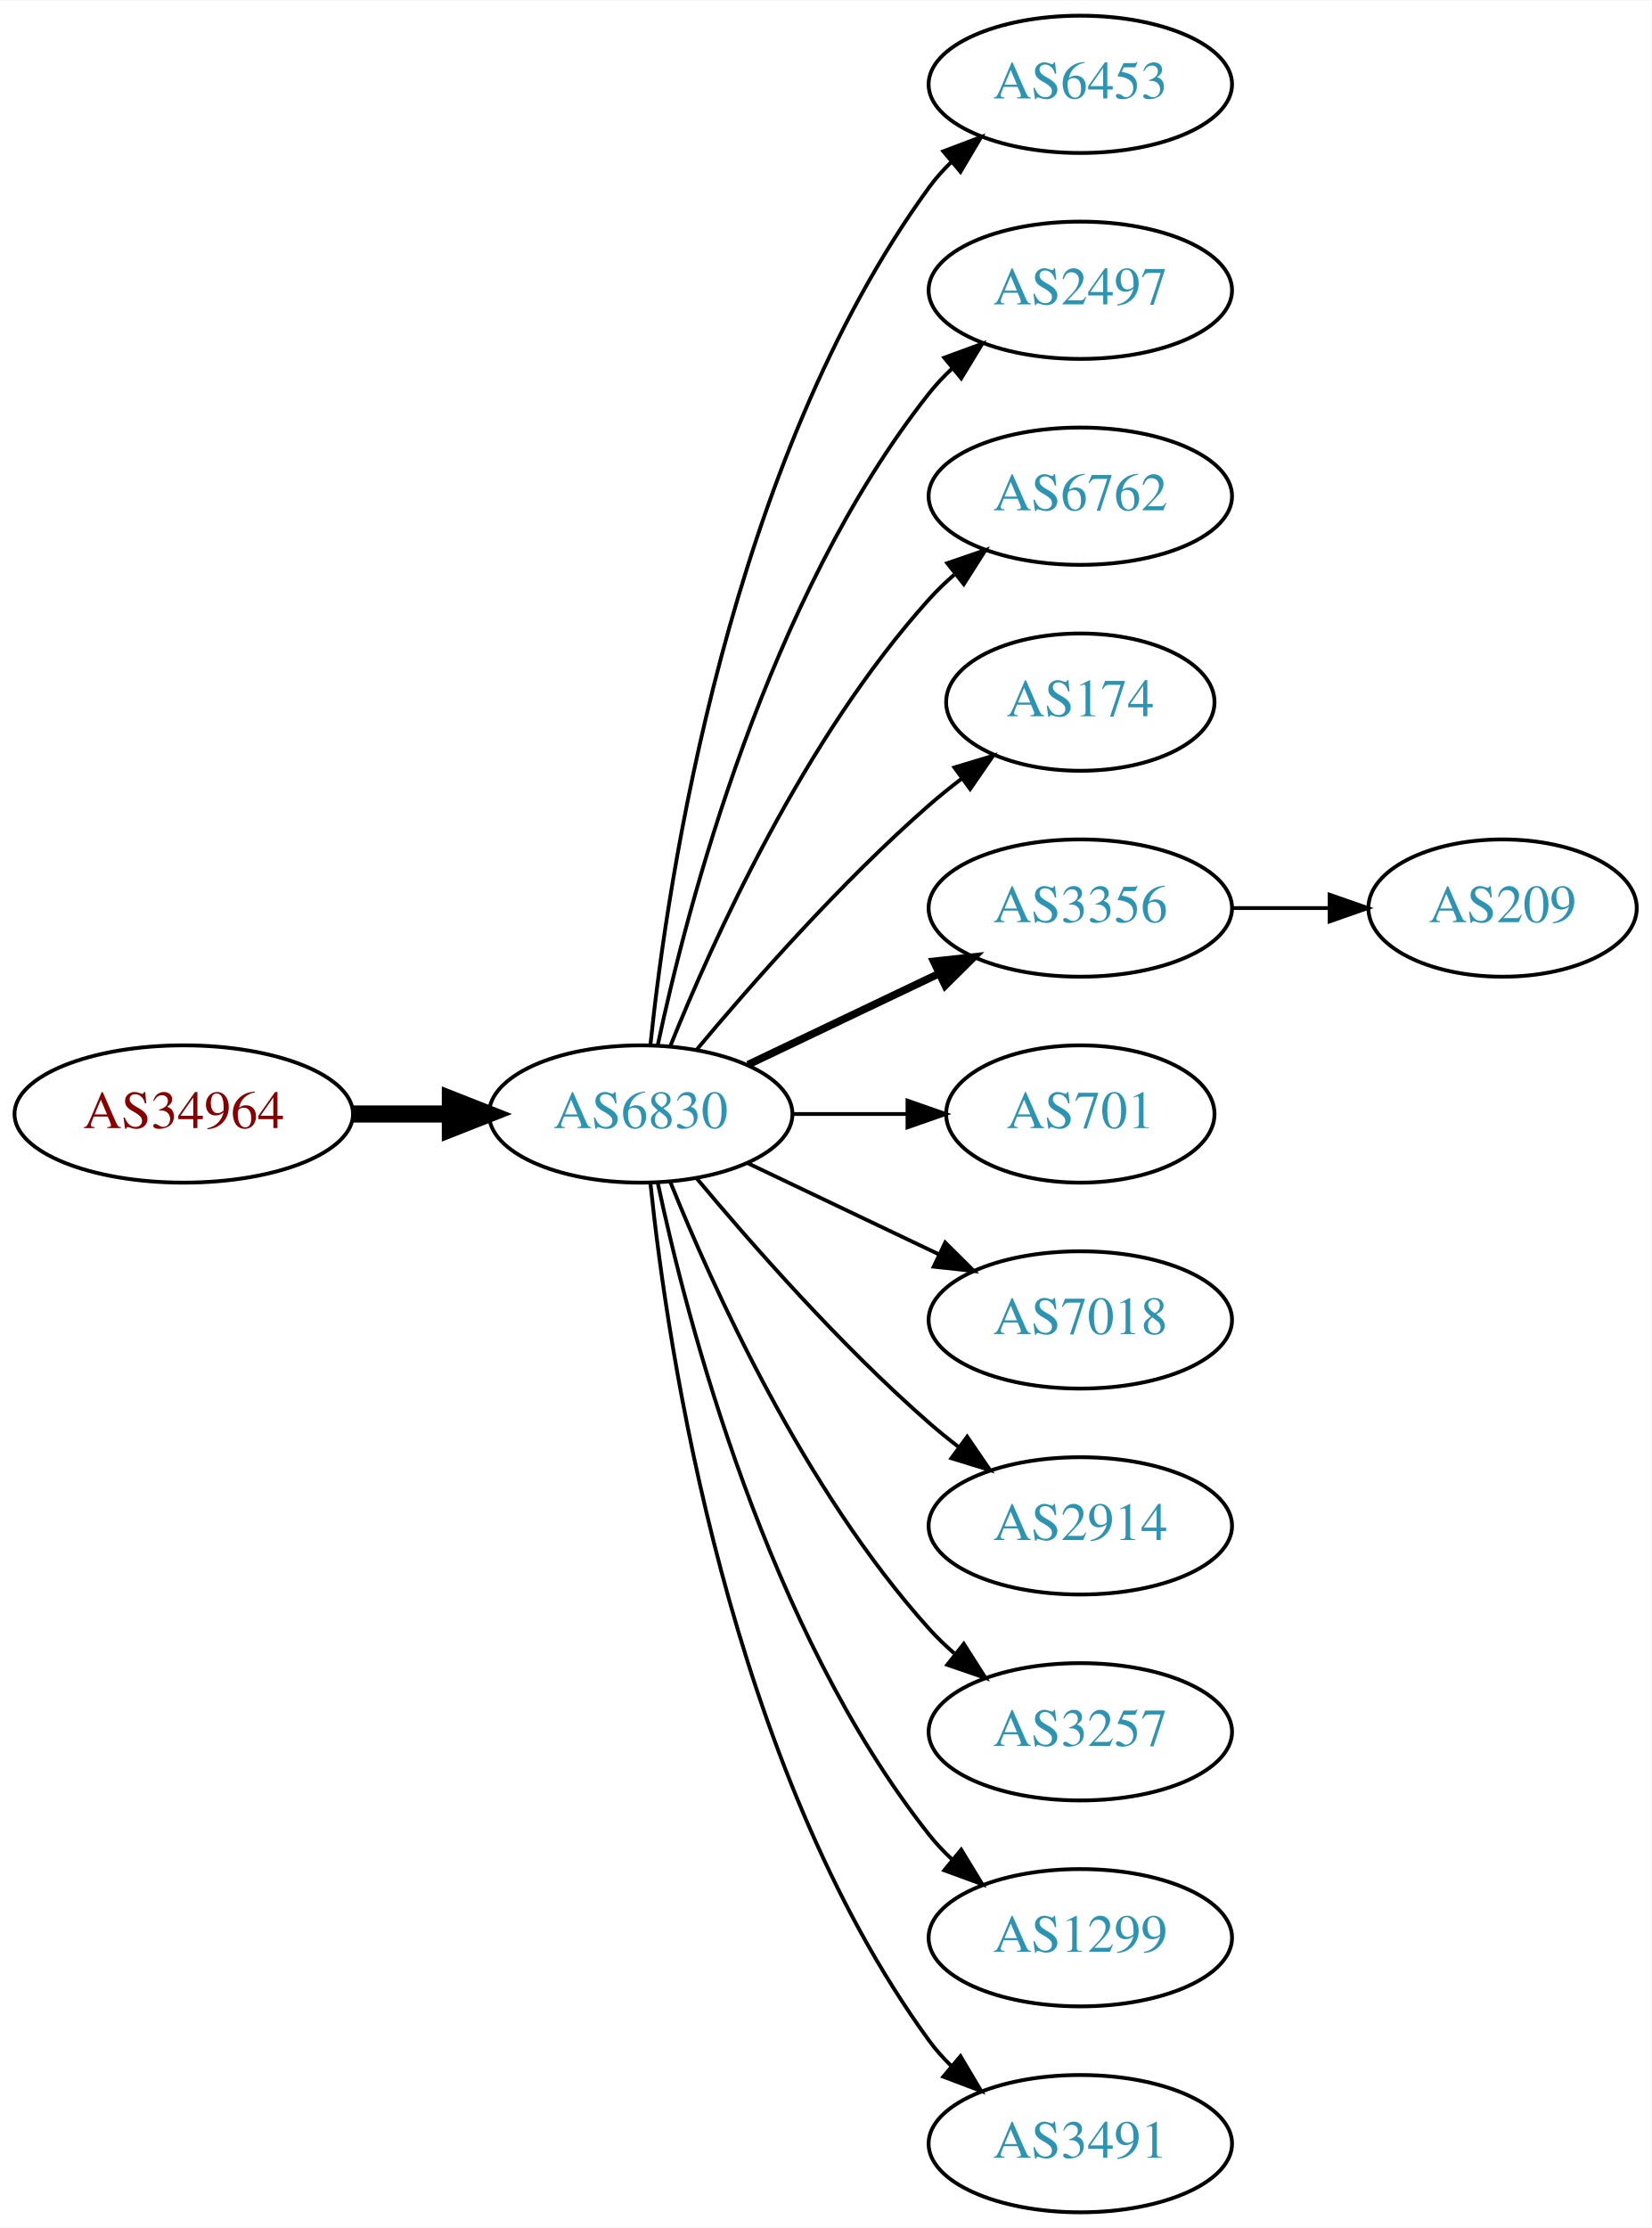
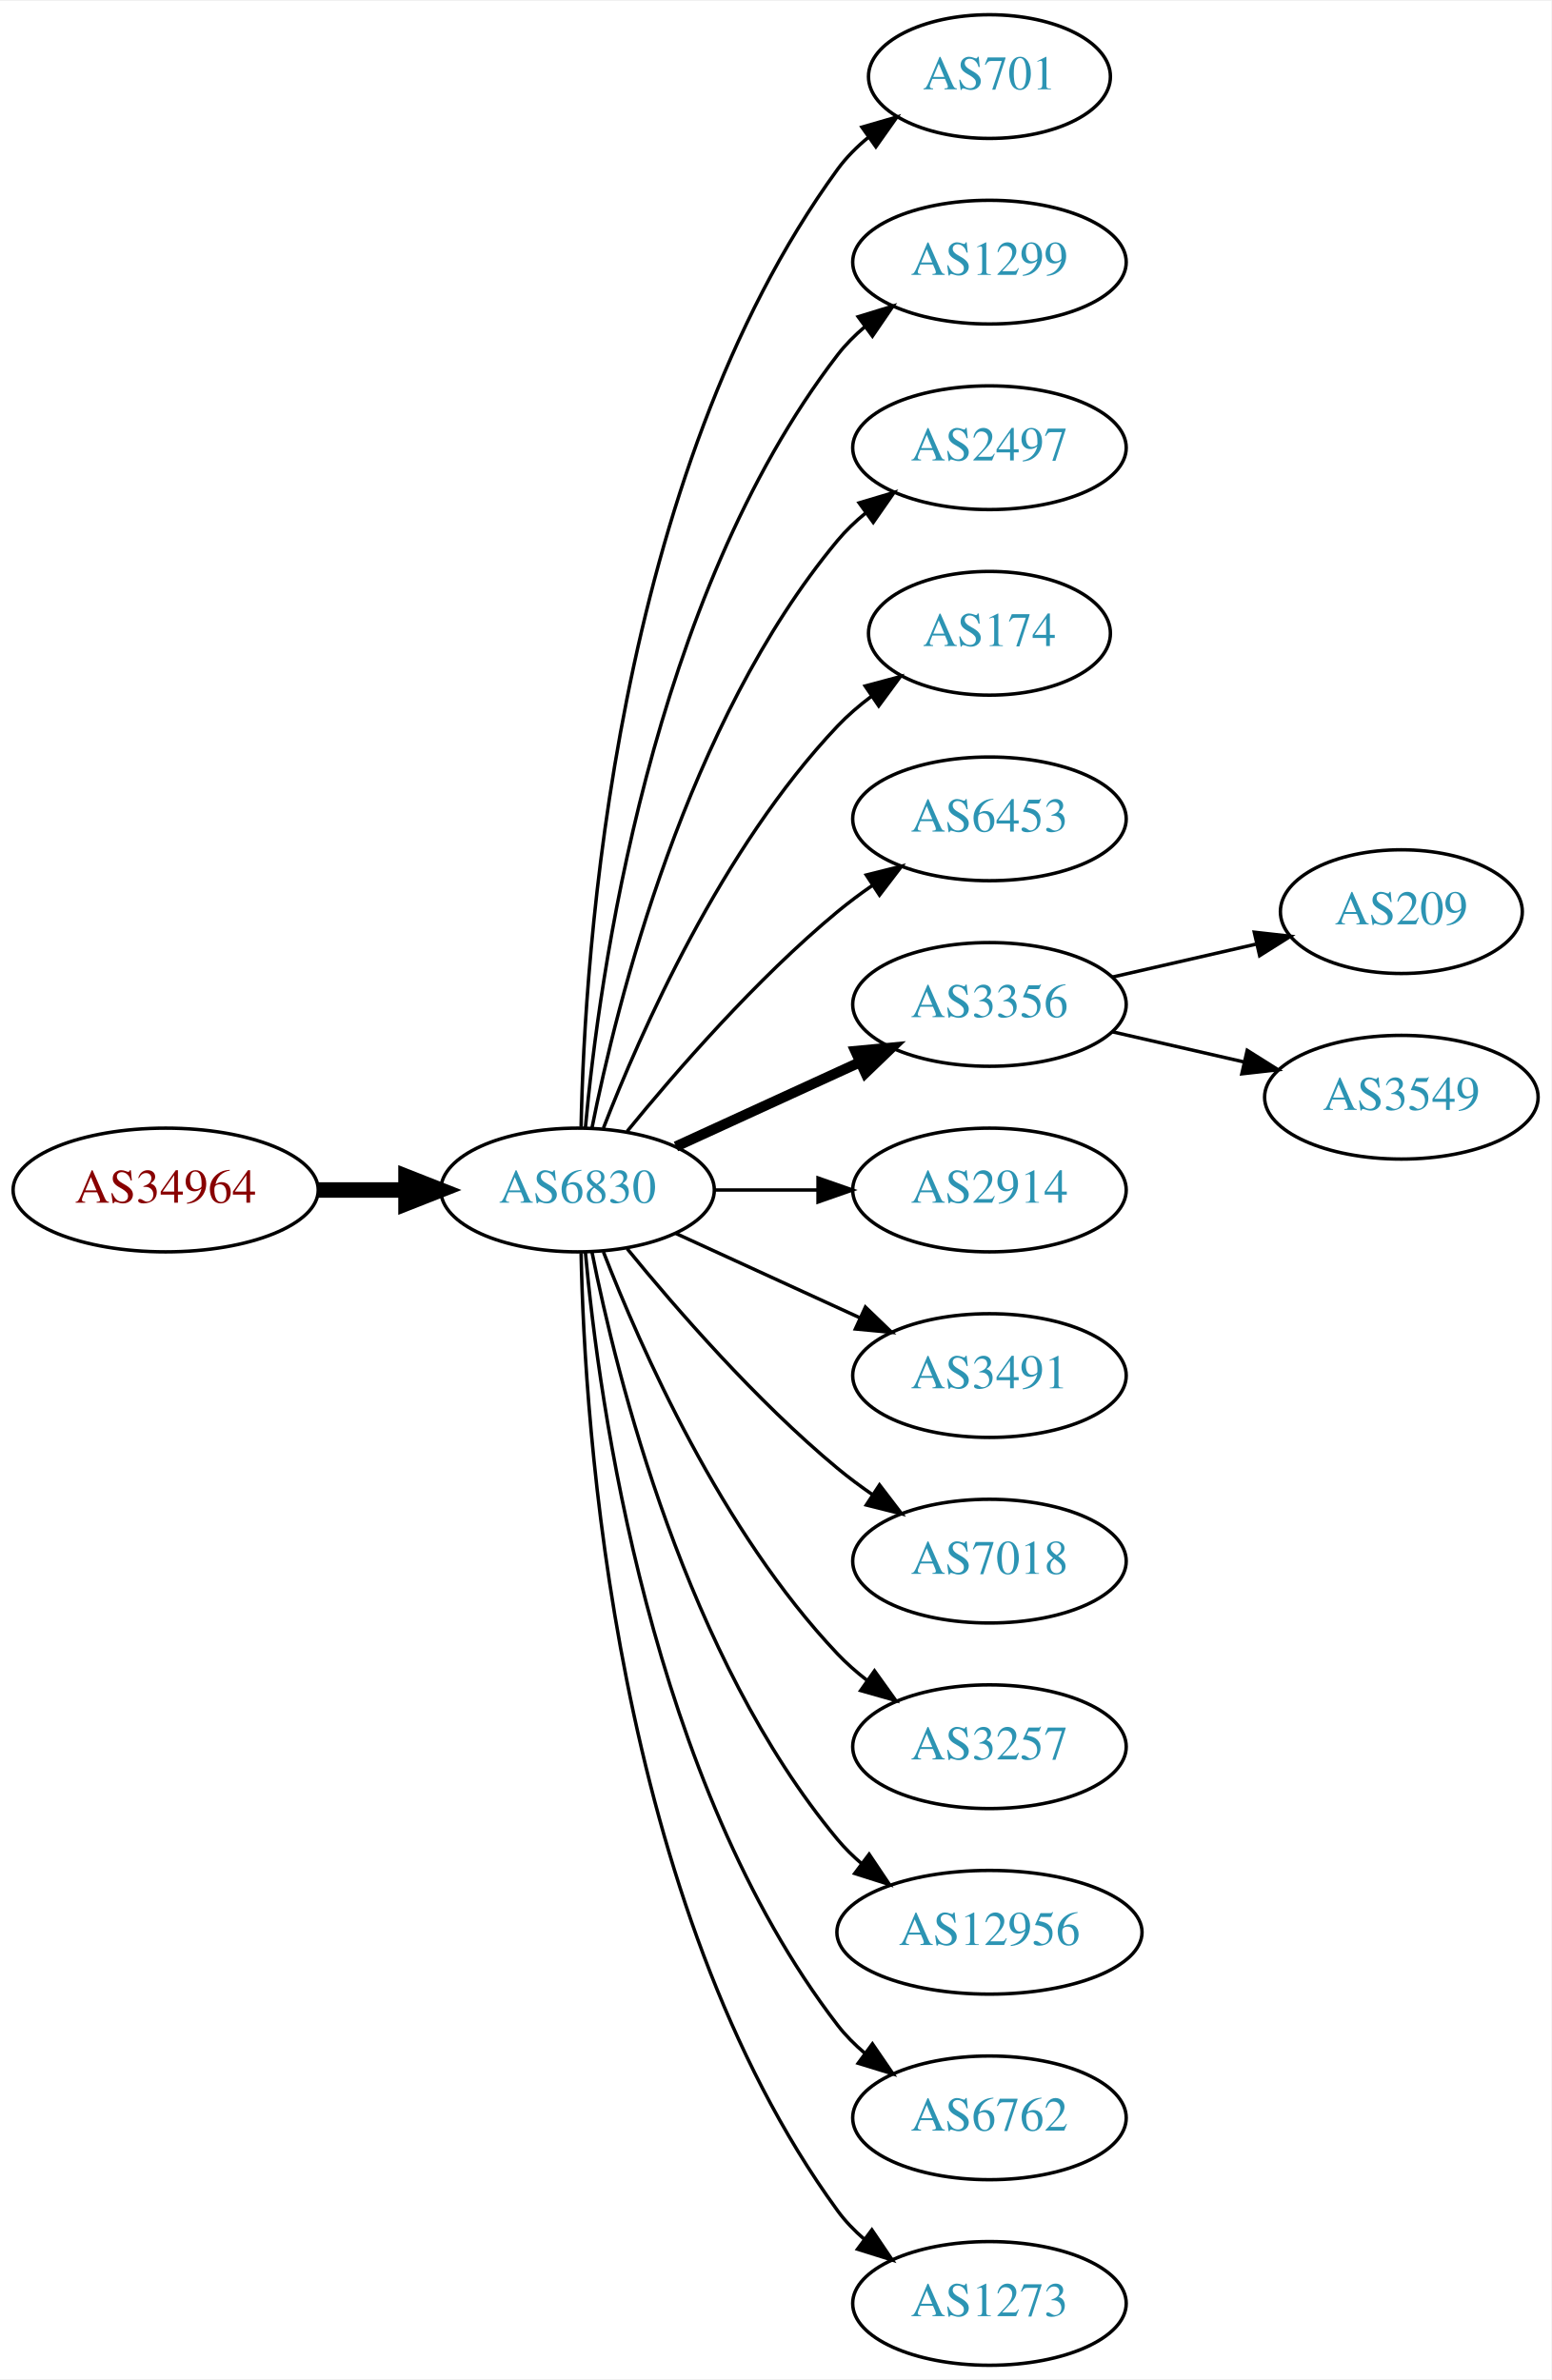
- <svg xmlns="http://www.w3.org/2000/svg" xmlns:xlink="http://www.w3.org/1999/xlink" width="433pt" height="584pt" viewBox="0.00 0.00 433.17 584.00">
-   <g id="graph0" class="graph" transform="scale(1 1) rotate(0) translate(4 580)">
-     <polygon fill="white" stroke="none" points="-4,4 -4,-580 429.172,-580 429.172,4 -4,4" />
+ <svg xmlns="http://www.w3.org/2000/svg" xmlns:xlink="http://www.w3.org/1999/xlink" width="451pt" height="692pt" viewBox="0.00 0.00 451.37 692.00">
+   <g id="graph0" class="graph" transform="scale(1 1) rotate(0) translate(4 688)">
+     <polygon fill="white" stroke="none" points="-4,4 -4,-688 447.37,-688 447.37,4 -4,4" />
    <g id="node1" class="node">
      <g id="a_node1">
        <a xlink:href="/asn/34964" xlink:title="AS34964 ~ Ripe-NetWorks e.U. [AT]">
-           <ellipse fill="#ffffff" stroke="black" cx="44.196" cy="-288" rx="44.393" ry="18" />
-           <text text-anchor="middle" x="44.196" y="-284.3" font-family="Times,serif" font-size="14.00" fill="#880000">AS34964</text>
+           <ellipse fill="#ffffff" stroke="black" cx="44.196" cy="-342" rx="44.393" ry="18" />
+           <text text-anchor="middle" x="44.196" y="-338.3" font-family="Times,serif" font-size="14.00" fill="#880000">AS34964</text>
        </a>
      </g>
    </g>
    <g id="node2" class="node">
      <g id="a_node2">
        <a xlink:href="/asn/6830" xlink:title="AS6830 ~ LGI-UPC [AT]">
-           <ellipse fill="#ffffff" stroke="black" cx="164.039" cy="-288" rx="39.794" ry="18" />
-           <text text-anchor="middle" x="164.039" y="-284.3" font-family="Times,serif" font-size="14.00" fill="#2c94b3">AS6830</text>
+           <ellipse fill="#ffffff" stroke="black" cx="164.039" cy="-342" rx="39.794" ry="18" />
+           <text text-anchor="middle" x="164.039" y="-338.3" font-family="Times,serif" font-size="14.00" fill="#2c94b3">AS6830</text>
        </a>
      </g>
    </g>
    <g id="edge1" class="edge">
-       <path fill="none" stroke="black" stroke-width="4.5" d="M88.407,-288C96.72,-288 105.482,-288 113.965,-288" />
-       <polygon fill="black" stroke="black" stroke-width="4.5" points="114.123,-291.938 124.123,-288 114.123,-284.063 114.123,-291.938" />
+       <path fill="none" stroke="black" stroke-width="4.5" d="M88.407,-342C96.72,-342 105.482,-342 113.965,-342" />
+       <polygon fill="black" stroke="black" stroke-width="4.5" points="114.123,-345.938 124.123,-342 114.123,-338.063 114.123,-345.938" />
    </g>
    <g id="node3" class="node">
      <g id="a_node3">
-         <a xlink:href="/asn/6453" xlink:title="AS6453 ~ TATA COMMUNICATIONS (AMERICA) INC [US]">
-           <ellipse fill="#ffffff" stroke="black" cx="279.332" cy="-558" rx="39.794" ry="18" />
-           <text text-anchor="middle" x="279.332" y="-554.3" font-family="Times,serif" font-size="14.00" fill="#2c94b3">AS6453</text>
+         <a xlink:href="/asn/701" xlink:title="AS701 ~ UUNET [US]">
+           <ellipse fill="#ffffff" stroke="black" cx="283.881" cy="-666" rx="35.194" ry="18" />
+           <text text-anchor="middle" x="283.881" y="-662.3" font-family="Times,serif" font-size="14.00" fill="#2c94b3">AS701</text>
        </a>
      </g>
    </g>
    <g id="edge2" class="edge">
-       <path fill="none" stroke="black" d="M166.595,-306.256C171.066,-349.303 187.199,-458.94 239.685,-531 241.402,-533.357 243.389,-535.581 245.538,-537.663" />
-       <polygon fill="black" stroke="black" points="243.402,-540.439 253.313,-544.183 247.9,-535.075 243.402,-540.439" />
+       <path fill="none" stroke="black" d="M165.071,-360.337C166.044,-410.079 174.763,-549.806 239.685,-639 242.203,-642.459 245.311,-645.575 248.698,-648.354" />
+       <polygon fill="black" stroke="black" points="246.778,-651.284 256.956,-654.229 250.837,-645.58 246.778,-651.284" />
    </g>
    <g id="node4" class="node">
      <g id="a_node4">
-         <a xlink:href="/asn/2497" xlink:title="AS2497 ~ Internet Initiative Japan Inc. [JP]">
-           <ellipse fill="#ffffff" stroke="black" cx="279.332" cy="-504" rx="39.794" ry="18" />
-           <text text-anchor="middle" x="279.332" y="-500.3" font-family="Times,serif" font-size="14.00" fill="#2c94b3">AS2497</text>
+         <a xlink:href="/asn/1299" xlink:title="AS1299 ~ Telia Carrier [EU]">
+           <ellipse fill="#ffffff" stroke="black" cx="283.881" cy="-612" rx="39.794" ry="18" />
+           <text text-anchor="middle" x="283.881" y="-608.3" font-family="Times,serif" font-size="14.00" fill="#2c94b3">AS1299</text>
        </a>
      </g>
    </g>
    <g id="edge3" class="edge">
-       <path fill="none" stroke="black" d="M168.529,-306.16C176.16,-342.03 197.152,-423.155 239.685,-477 241.493,-479.288 243.545,-481.462 245.74,-483.51" />
-       <polygon fill="black" stroke="black" points="243.651,-486.323 253.6,-489.966 248.094,-480.914 243.651,-486.323" />
+       <path fill="none" stroke="black" d="M166.323,-360.117C170.221,-403.332 185.238,-514.131 239.685,-585 241.975,-587.981 244.695,-590.716 247.639,-593.205" />
+       <polygon fill="black" stroke="black" points="245.686,-596.113 255.816,-599.218 249.833,-590.473 245.686,-596.113" />
    </g>
    <g id="node5" class="node">
      <g id="a_node5">
-         <a xlink:href="/asn/6762" xlink:title="AS6762 ~ TELECOM ITALIA SPARKLE S.p.A. [IT]">
-           <ellipse fill="#ffffff" stroke="black" cx="279.332" cy="-450" rx="39.794" ry="18" />
-           <text text-anchor="middle" x="279.332" y="-446.3" font-family="Times,serif" font-size="14.00" fill="#2c94b3">AS6762</text>
+         <a xlink:href="/asn/2497" xlink:title="AS2497 ~ Internet Initiative Japan Inc. [JP]">
+           <ellipse fill="#ffffff" stroke="black" cx="283.881" cy="-558" rx="39.794" ry="18" />
+           <text text-anchor="middle" x="283.881" y="-554.3" font-family="Times,serif" font-size="14.00" fill="#2c94b3">AS2497</text>
        </a>
      </g>
    </g>
    <g id="edge4" class="edge">
-       <path fill="none" stroke="black" d="M171.786,-305.787C182.837,-333.243 206.891,-386.578 239.685,-423 241.688,-425.224 243.906,-427.363 246.239,-429.397" />
-       <polygon fill="black" stroke="black" points="244.437,-432.433 254.458,-435.873 248.769,-426.935 244.437,-432.433" />
+       <path fill="none" stroke="black" d="M168.237,-360.073C175.401,-396.141 195.675,-478.125 239.685,-531 242.09,-533.889 244.886,-536.563 247.879,-539.013" />
+       <polygon fill="black" stroke="black" points="245.967,-541.95 256.122,-544.973 250.069,-536.277 245.967,-541.95" />
    </g>
    <g id="node6" class="node">
      <g id="a_node6">
        <a xlink:href="/asn/174" xlink:title="AS174 ~ Cogent Communications [US]">
-           <ellipse fill="#ffffff" stroke="black" cx="279.332" cy="-396" rx="35.194" ry="18" />
-           <text text-anchor="middle" x="279.332" y="-392.3" font-family="Times,serif" font-size="14.00" fill="#2c94b3">AS174</text>
+           <ellipse fill="#ffffff" stroke="black" cx="283.881" cy="-504" rx="35.194" ry="18" />
+           <text text-anchor="middle" x="283.881" y="-500.3" font-family="Times,serif" font-size="14.00" fill="#2c94b3">AS174</text>
        </a>
      </g>
    </g>
    <g id="edge5" class="edge">
-       <path fill="none" stroke="black" d="M178.669,-304.817C192.951,-321.929 216.498,-348.745 239.685,-369 242.355,-371.332 245.228,-373.648 248.158,-375.886" />
-       <polygon fill="black" stroke="black" points="246.309,-378.87 256.449,-381.939 250.436,-373.216 246.309,-378.87" />
+       <path fill="none" stroke="black" d="M171.562,-359.994C182.312,-387.728 205.969,-441.429 239.685,-477 242.628,-480.105 246.001,-483.001 249.537,-485.655" />
+       <polygon fill="black" stroke="black" points="247.722,-488.654 257.956,-491.397 251.666,-482.871 247.722,-488.654" />
    </g>
    <g id="node7" class="node">
      <g id="a_node7">
-         <a xlink:href="/asn/3356" xlink:title="AS3356 ~ Level 3 Parent, LLC [US]">
-           <ellipse fill="#ffffff" stroke="black" cx="279.332" cy="-342" rx="39.794" ry="18" />
-           <text text-anchor="middle" x="279.332" y="-338.3" font-family="Times,serif" font-size="14.00" fill="#2c94b3">AS3356</text>
+         <a xlink:href="/asn/6453" xlink:title="AS6453 ~ TATA COMMUNICATIONS (AMERICA) INC [US]">
+           <ellipse fill="#ffffff" stroke="black" cx="283.881" cy="-450" rx="39.794" ry="18" />
+           <text text-anchor="middle" x="283.881" y="-446.3" font-family="Times,serif" font-size="14.00" fill="#2c94b3">AS6453</text>
        </a>
      </g>
    </g>
    <g id="edge6" class="edge">
-       <path fill="none" stroke="black" stroke-width="2" d="M192.175,-300.934C207.169,-308.081 225.99,-317.052 242.213,-324.785" />
-       <polygon fill="black" stroke="black" stroke-width="2" points="240.884,-328.028 251.417,-329.171 243.895,-321.709 240.884,-328.028" />
+       <path fill="none" stroke="black" d="M178.458,-359.065C192.572,-376.375 215.987,-403.345 239.685,-423 242.901,-425.668 246.402,-428.27 249.972,-430.741" />
+       <polygon fill="black" stroke="black" points="248.05,-433.666 258.329,-436.236 251.896,-427.817 248.05,-433.666" />
    </g>
    <g id="node8" class="node">
      <g id="a_node8">
-         <a xlink:href="/asn/701" xlink:title="AS701 ~ UUNET [US]">
-           <ellipse fill="#ffffff" stroke="black" cx="279.332" cy="-288" rx="35.194" ry="18" />
-           <text text-anchor="middle" x="279.332" y="-284.3" font-family="Times,serif" font-size="14.00" fill="#2c94b3">AS701</text>
+         <a xlink:href="/asn/3356" xlink:title="AS3356 ~ Level 3 Parent, LLC [US]">
+           <ellipse fill="#ffffff" stroke="black" cx="283.881" cy="-396" rx="39.794" ry="18" />
+           <text text-anchor="middle" x="283.881" y="-392.3" font-family="Times,serif" font-size="14.00" fill="#2c94b3">AS3356</text>
        </a>
      </g>
    </g>
    <g id="edge7" class="edge">
-       <path fill="none" stroke="black" d="M203.711,-288C213.416,-288 223.907,-288 233.87,-288" />
-       <polygon fill="black" stroke="black" points="234.006,-291.5 244.006,-288 234.006,-284.5 234.006,-291.5" />
+       <path fill="none" stroke="black" stroke-width="3" d="M192.667,-354.661C208.624,-361.973 228.895,-371.261 246.178,-379.181" />
+       <polygon fill="black" stroke="black" stroke-width="3" points="244.876,-382.435 255.425,-383.419 247.793,-376.071 244.876,-382.435" />
    </g>
    <g id="node9" class="node">
      <g id="a_node9">
-         <a xlink:href="/asn/7018" xlink:title="AS7018 ~ AT&amp;T Services, Inc. [US]">
-           <ellipse fill="#ffffff" stroke="black" cx="279.332" cy="-234" rx="39.794" ry="18" />
-           <text text-anchor="middle" x="279.332" y="-230.3" font-family="Times,serif" font-size="14.00" fill="#2c94b3">AS7018</text>
+         <a xlink:href="/asn/2914" xlink:title="AS2914 ~ NTT America, Inc. [US]">
+           <ellipse fill="#ffffff" stroke="black" cx="283.881" cy="-342" rx="39.794" ry="18" />
+           <text text-anchor="middle" x="283.881" y="-338.3" font-family="Times,serif" font-size="14.00" fill="#2c94b3">AS2914</text>
        </a>
      </g>
    </g>
    <g id="edge8" class="edge">
-       <path fill="none" stroke="black" d="M192.175,-275.066C207.169,-267.919 225.99,-258.948 242.213,-251.215" />
-       <polygon fill="black" stroke="black" points="243.895,-254.291 251.417,-246.829 240.884,-247.972 243.895,-254.291" />
+       <path fill="none" stroke="black" d="M203.951,-342C213.505,-342 223.854,-342 233.817,-342" />
+       <polygon fill="black" stroke="black" points="234.009,-345.5 244.009,-342 234.009,-338.5 234.009,-345.5" />
    </g>
    <g id="node10" class="node">
      <g id="a_node10">
-         <a xlink:href="/asn/2914" xlink:title="AS2914 ~ NTT America, Inc. [US]">
-           <ellipse fill="#ffffff" stroke="black" cx="279.332" cy="-180" rx="39.794" ry="18" />
-           <text text-anchor="middle" x="279.332" y="-176.3" font-family="Times,serif" font-size="14.00" fill="#2c94b3">AS2914</text>
+         <a xlink:href="/asn/3491" xlink:title="AS3491 ~ PCCW Global, Inc. [US]">
+           <ellipse fill="#ffffff" stroke="black" cx="283.881" cy="-288" rx="39.794" ry="18" />
+           <text text-anchor="middle" x="283.881" y="-284.3" font-family="Times,serif" font-size="14.00" fill="#2c94b3">AS3491</text>
        </a>
      </g>
    </g>
    <g id="edge9" class="edge">
-       <path fill="none" stroke="black" d="M178.669,-271.183C192.951,-254.071 216.498,-227.255 239.685,-207 242.151,-204.846 244.789,-202.706 247.487,-200.628" />
-       <polygon fill="black" stroke="black" points="249.66,-203.375 255.641,-194.63 245.512,-197.736 249.66,-203.375" />
+       <path fill="none" stroke="black" d="M192.667,-329.339C208.624,-322.027 228.895,-312.739 246.178,-304.819" />
+       <polygon fill="black" stroke="black" points="247.793,-307.929 255.425,-300.581 244.876,-301.565 247.793,-307.929" />
    </g>
    <g id="node11" class="node">
      <g id="a_node11">
-         <a xlink:href="/asn/3257" xlink:title="AS3257 ~ GTT [DE]">
-           <ellipse fill="#ffffff" stroke="black" cx="279.332" cy="-126" rx="39.794" ry="18" />
-           <text text-anchor="middle" x="279.332" y="-122.3" font-family="Times,serif" font-size="14.00" fill="#2c94b3">AS3257</text>
+         <a xlink:href="/asn/7018" xlink:title="AS7018 ~ AT&amp;T Services, Inc. [US]">
+           <ellipse fill="#ffffff" stroke="black" cx="283.881" cy="-234" rx="39.794" ry="18" />
+           <text text-anchor="middle" x="283.881" y="-230.3" font-family="Times,serif" font-size="14.00" fill="#2c94b3">AS7018</text>
        </a>
      </g>
    </g>
    <g id="edge10" class="edge">
-       <path fill="none" stroke="black" d="M171.786,-270.213C182.837,-242.757 206.891,-189.422 239.685,-153 241.688,-150.776 243.906,-148.637 246.239,-146.603" />
-       <polygon fill="black" stroke="black" points="248.769,-149.065 254.458,-140.127 244.437,-143.567 248.769,-149.065" />
+       <path fill="none" stroke="black" d="M178.458,-324.935C192.572,-307.625 215.987,-280.655 239.685,-261 242.901,-258.332 246.402,-255.73 249.972,-253.259" />
+       <polygon fill="black" stroke="black" points="251.896,-256.183 258.329,-247.764 248.05,-250.334 251.896,-256.183" />
    </g>
    <g id="node12" class="node">
      <g id="a_node12">
-         <a xlink:href="/asn/1299" xlink:title="AS1299 ~ Telia Carrier [EU]">
-           <ellipse fill="#ffffff" stroke="black" cx="279.332" cy="-72" rx="39.794" ry="18" />
-           <text text-anchor="middle" x="279.332" y="-68.3" font-family="Times,serif" font-size="14.00" fill="#2c94b3">AS1299</text>
+         <a xlink:href="/asn/3257" xlink:title="AS3257 ~ GTT [DE]">
+           <ellipse fill="#ffffff" stroke="black" cx="283.881" cy="-180" rx="39.794" ry="18" />
+           <text text-anchor="middle" x="283.881" y="-176.3" font-family="Times,serif" font-size="14.00" fill="#2c94b3">AS3257</text>
        </a>
      </g>
    </g>
    <g id="edge11" class="edge">
-       <path fill="none" stroke="black" d="M168.529,-269.84C176.16,-233.97 197.152,-152.845 239.685,-99 241.493,-96.712 243.545,-94.538 245.74,-92.49" />
-       <polygon fill="black" stroke="black" points="248.094,-95.086 253.6,-86.034 243.651,-89.677 248.094,-95.086" />
+       <path fill="none" stroke="black" d="M171.562,-324.006C182.312,-296.272 205.969,-242.571 239.685,-207 242.271,-204.272 245.188,-201.706 248.257,-199.323" />
+       <polygon fill="black" stroke="black" points="250.435,-202.07 256.605,-193.457 246.411,-196.342 250.435,-202.07" />
    </g>
    <g id="node13" class="node">
      <g id="a_node13">
-         <a xlink:href="/asn/3491" xlink:title="AS3491 ~ PCCW Global, Inc. [US]">
-           <ellipse fill="#ffffff" stroke="black" cx="279.332" cy="-18" rx="39.794" ry="18" />
-           <text text-anchor="middle" x="279.332" y="-14.3" font-family="Times,serif" font-size="14.00" fill="#2c94b3">AS3491</text>
+         <a xlink:href="/asn/12956" xlink:title="AS12956 ~ TELXIUS [ES]">
+           <ellipse fill="#ffffff" stroke="black" cx="283.881" cy="-126" rx="44.393" ry="18" />
+           <text text-anchor="middle" x="283.881" y="-122.3" font-family="Times,serif" font-size="14.00" fill="#2c94b3">AS12956</text>
        </a>
      </g>
    </g>
    <g id="edge12" class="edge">
-       <path fill="none" stroke="black" d="M166.595,-269.744C171.066,-226.697 187.199,-117.06 239.685,-45 241.402,-42.643 243.389,-40.419 245.538,-38.337" />
-       <polygon fill="black" stroke="black" points="247.9,-40.925 253.313,-31.817 243.402,-35.561 247.9,-40.925" />
+       <path fill="none" stroke="black" d="M168.237,-323.927C175.401,-287.859 195.675,-205.875 239.685,-153 241.778,-150.485 244.169,-148.133 246.727,-145.949" />
+       <polygon fill="black" stroke="black" points="248.878,-148.711 254.775,-139.909 244.676,-143.113 248.878,-148.711" />
    </g>
    <g id="node14" class="node">
      <g id="a_node14">
+         <a xlink:href="/asn/6762" xlink:title="AS6762 ~ TELECOM ITALIA SPARKLE S.p.A. [IT]">
+           <ellipse fill="#ffffff" stroke="black" cx="283.881" cy="-72" rx="39.794" ry="18" />
+           <text text-anchor="middle" x="283.881" y="-68.3" font-family="Times,serif" font-size="14.00" fill="#2c94b3">AS6762</text>
+         </a>
+       </g>
+     </g>
+     <g id="edge13" class="edge">
+       <path fill="none" stroke="black" d="M166.323,-323.883C170.221,-280.668 185.238,-169.869 239.685,-99 241.975,-96.019 244.695,-93.284 247.639,-90.796" />
+       <polygon fill="black" stroke="black" points="249.833,-93.527 255.816,-84.782 245.686,-87.888 249.833,-93.527" />
+     </g>
+     <g id="node15" class="node">
+       <g id="a_node15">
+         <a xlink:href="/asn/1273" xlink:title="AS1273 ~ Vodafone Group PLC [EU]">
+           <ellipse fill="#ffffff" stroke="black" cx="283.881" cy="-18" rx="39.794" ry="18" />
+           <text text-anchor="middle" x="283.881" y="-14.3" font-family="Times,serif" font-size="14.00" fill="#2c94b3">AS1273</text>
+         </a>
+       </g>
+     </g>
+     <g id="edge14" class="edge">
+       <path fill="none" stroke="black" d="M165.071,-323.663C166.044,-273.921 174.763,-134.194 239.685,-45 241.897,-41.961 244.565,-39.187 247.477,-36.674" />
+       <polygon fill="black" stroke="black" points="249.672,-39.403 255.608,-30.627 245.495,-33.786 249.672,-39.403" />
+     </g>
+     <g id="node16" class="node">
+       <g id="a_node16">
        <a xlink:href="/asn/209" xlink:title="AS209 ~ CenturyLink Communications, LLC [US]">
-           <ellipse fill="#ffffff" stroke="black" cx="390.075" cy="-342" rx="35.194" ry="18" />
-           <text text-anchor="middle" x="390.075" y="-338.3" font-family="Times,serif" font-size="14.00" fill="#2c94b3">AS209</text>
-         </a>
-       </g>
-     </g>
-     <g id="edge13" class="edge">
-       <path fill="none" stroke="black" d="M319.283,-342C327.515,-342 336.262,-342 344.678,-342" />
-       <polygon fill="black" stroke="black" points="344.723,-345.5 354.723,-342 344.723,-338.5 344.723,-345.5" />
+           <ellipse fill="#ffffff" stroke="black" cx="403.724" cy="-423" rx="35.194" ry="18" />
+           <text text-anchor="middle" x="403.724" y="-419.3" font-family="Times,serif" font-size="14.00" fill="#2c94b3">AS209</text>
+         </a>
+       </g>
+     </g>
+     <g id="edge15" class="edge">
+       <path fill="none" stroke="black" d="M319.6,-403.955C332.693,-406.955 347.715,-410.396 361.356,-413.522" />
+       <polygon fill="black" stroke="black" points="360.934,-417.016 371.463,-415.838 362.497,-410.193 360.934,-417.016" />
+     </g>
+     <g id="node17" class="node">
+       <g id="a_node17">
+         <a xlink:href="/asn/3549" xlink:title="AS3549 ~ Level 3 Parent, LLC [US]">
+           <ellipse fill="#ffffff" stroke="black" cx="403.724" cy="-369" rx="39.794" ry="18" />
+           <text text-anchor="middle" x="403.724" y="-365.3" font-family="Times,serif" font-size="14.00" fill="#2c94b3">AS3549</text>
+         </a>
+       </g>
+     </g>
+     <g id="edge16" class="edge">
+       <path fill="none" stroke="black" d="M319.6,-388.045C331.6,-385.296 345.221,-382.175 357.914,-379.267" />
+       <polygon fill="black" stroke="black" points="358.88,-382.636 367.845,-376.991 357.316,-375.813 358.88,-382.636" />
    </g>
  </g>
</svg>
